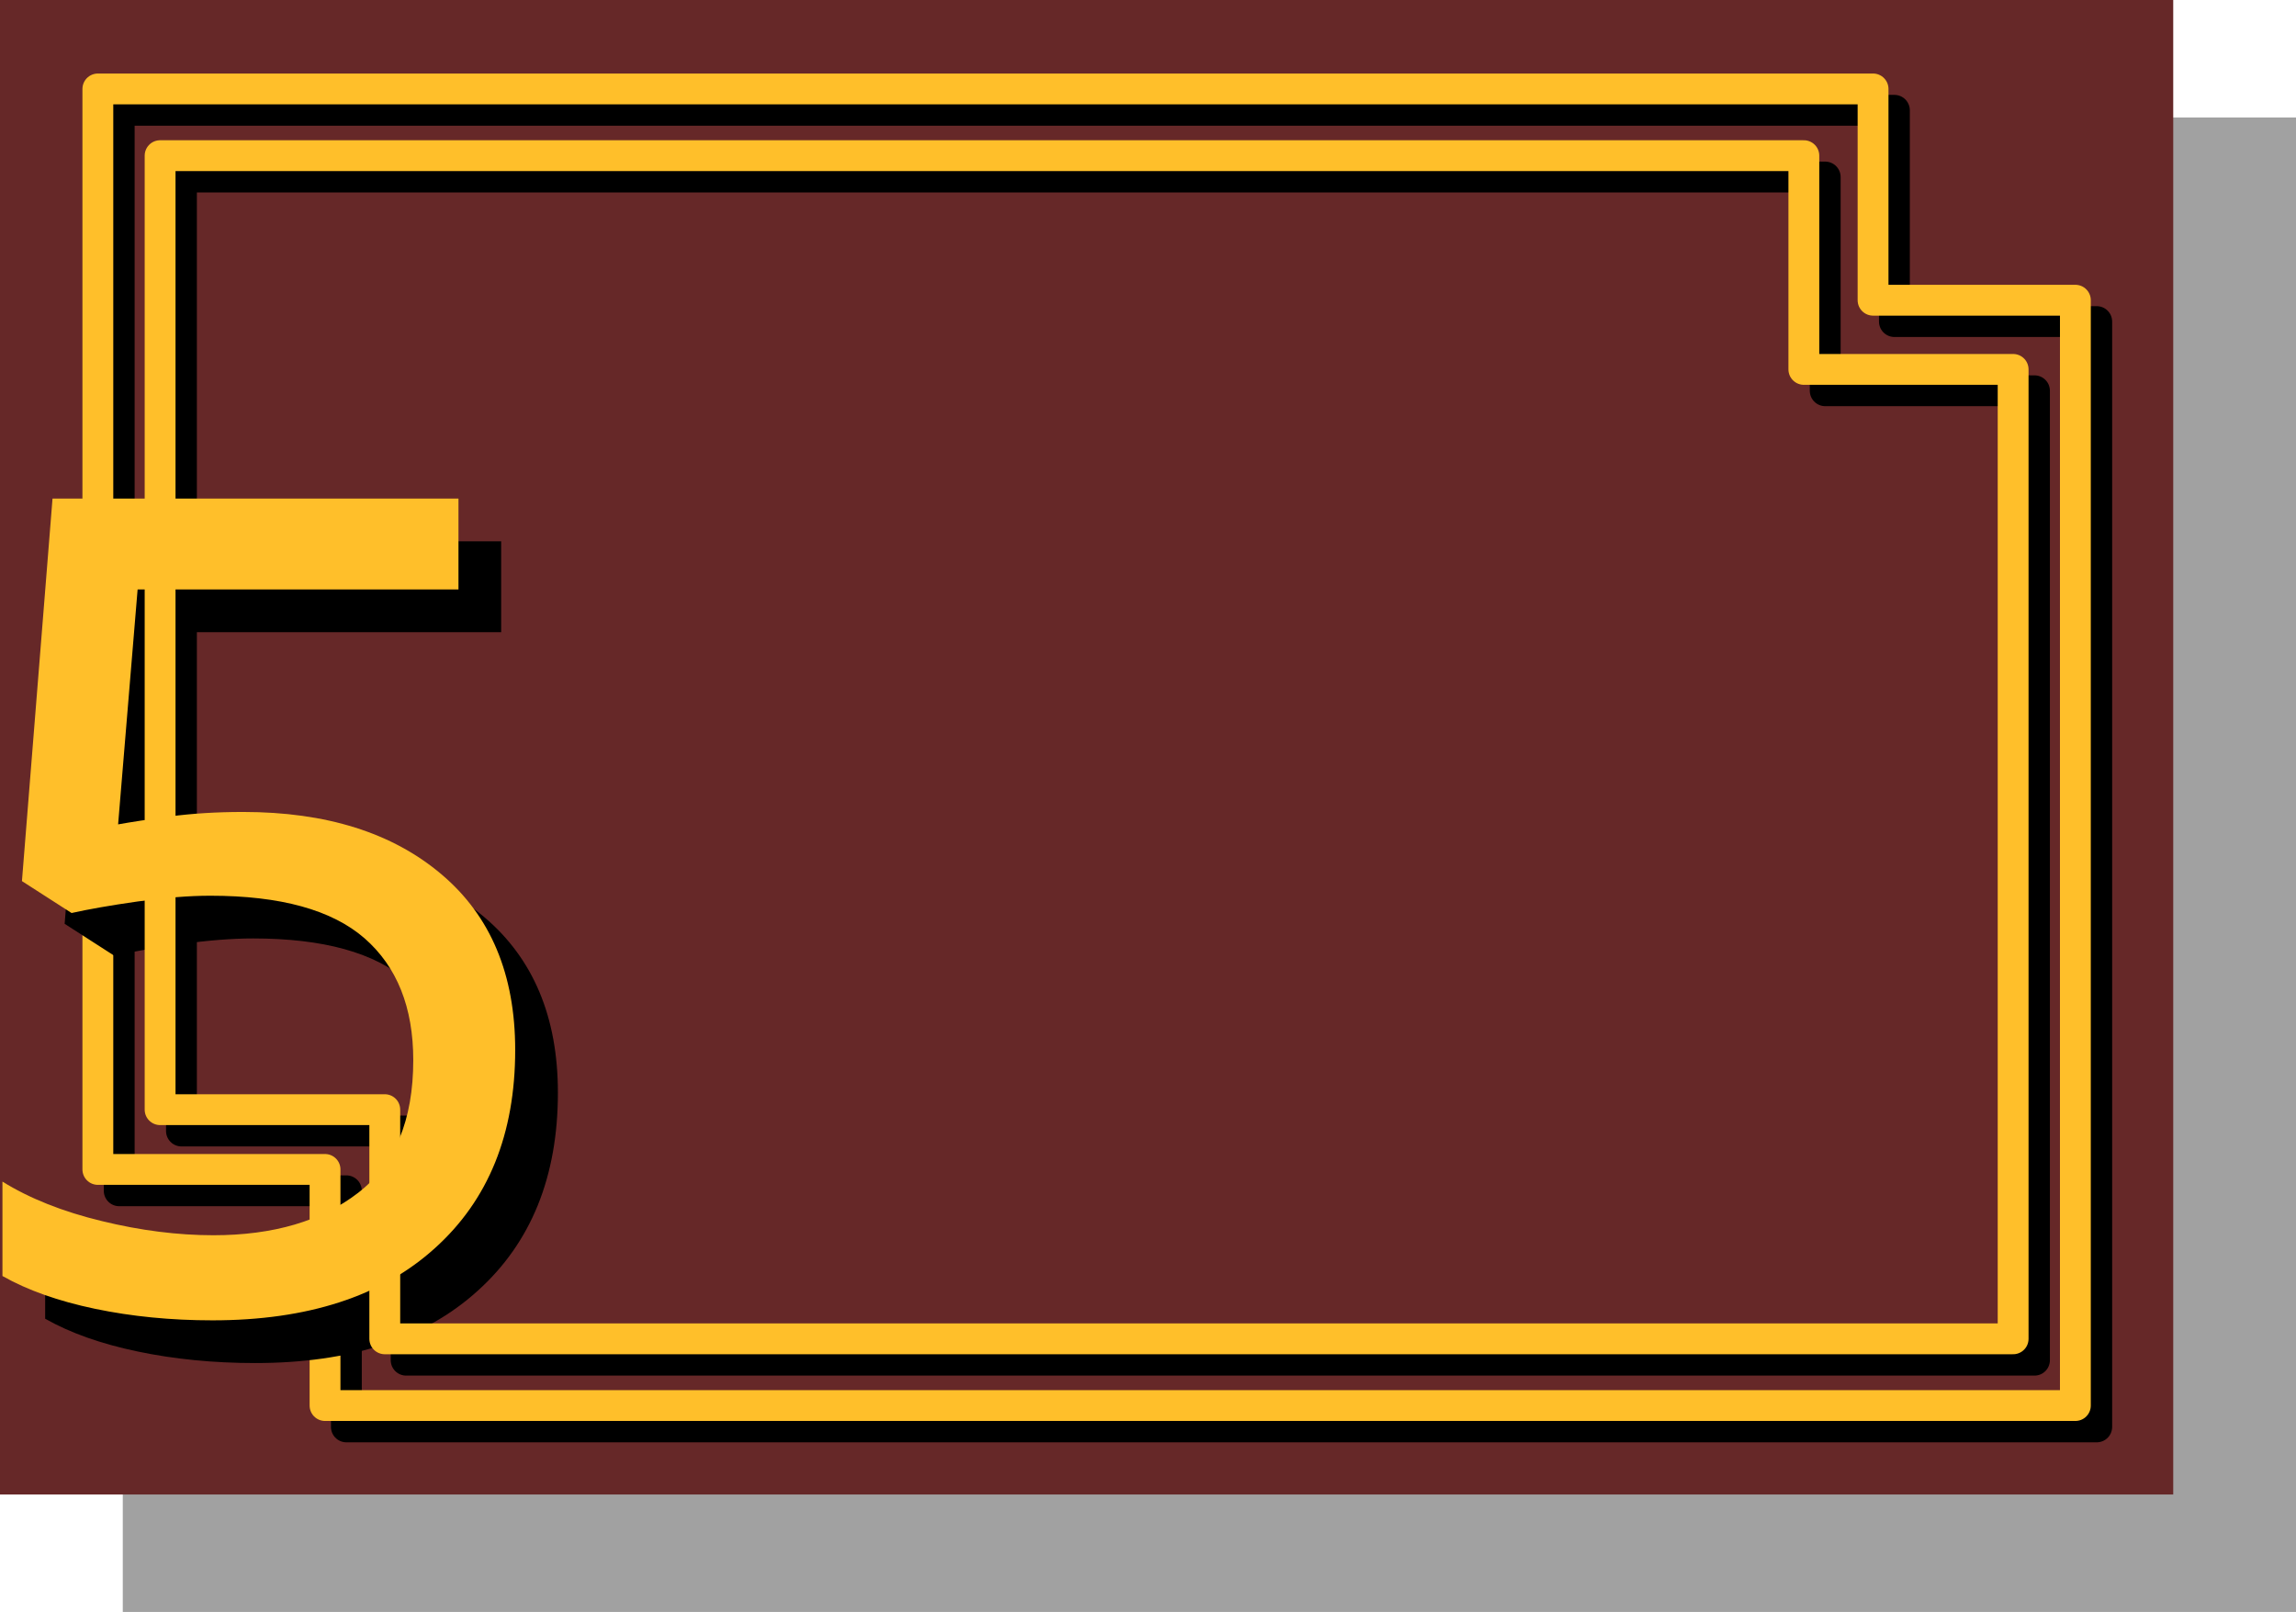
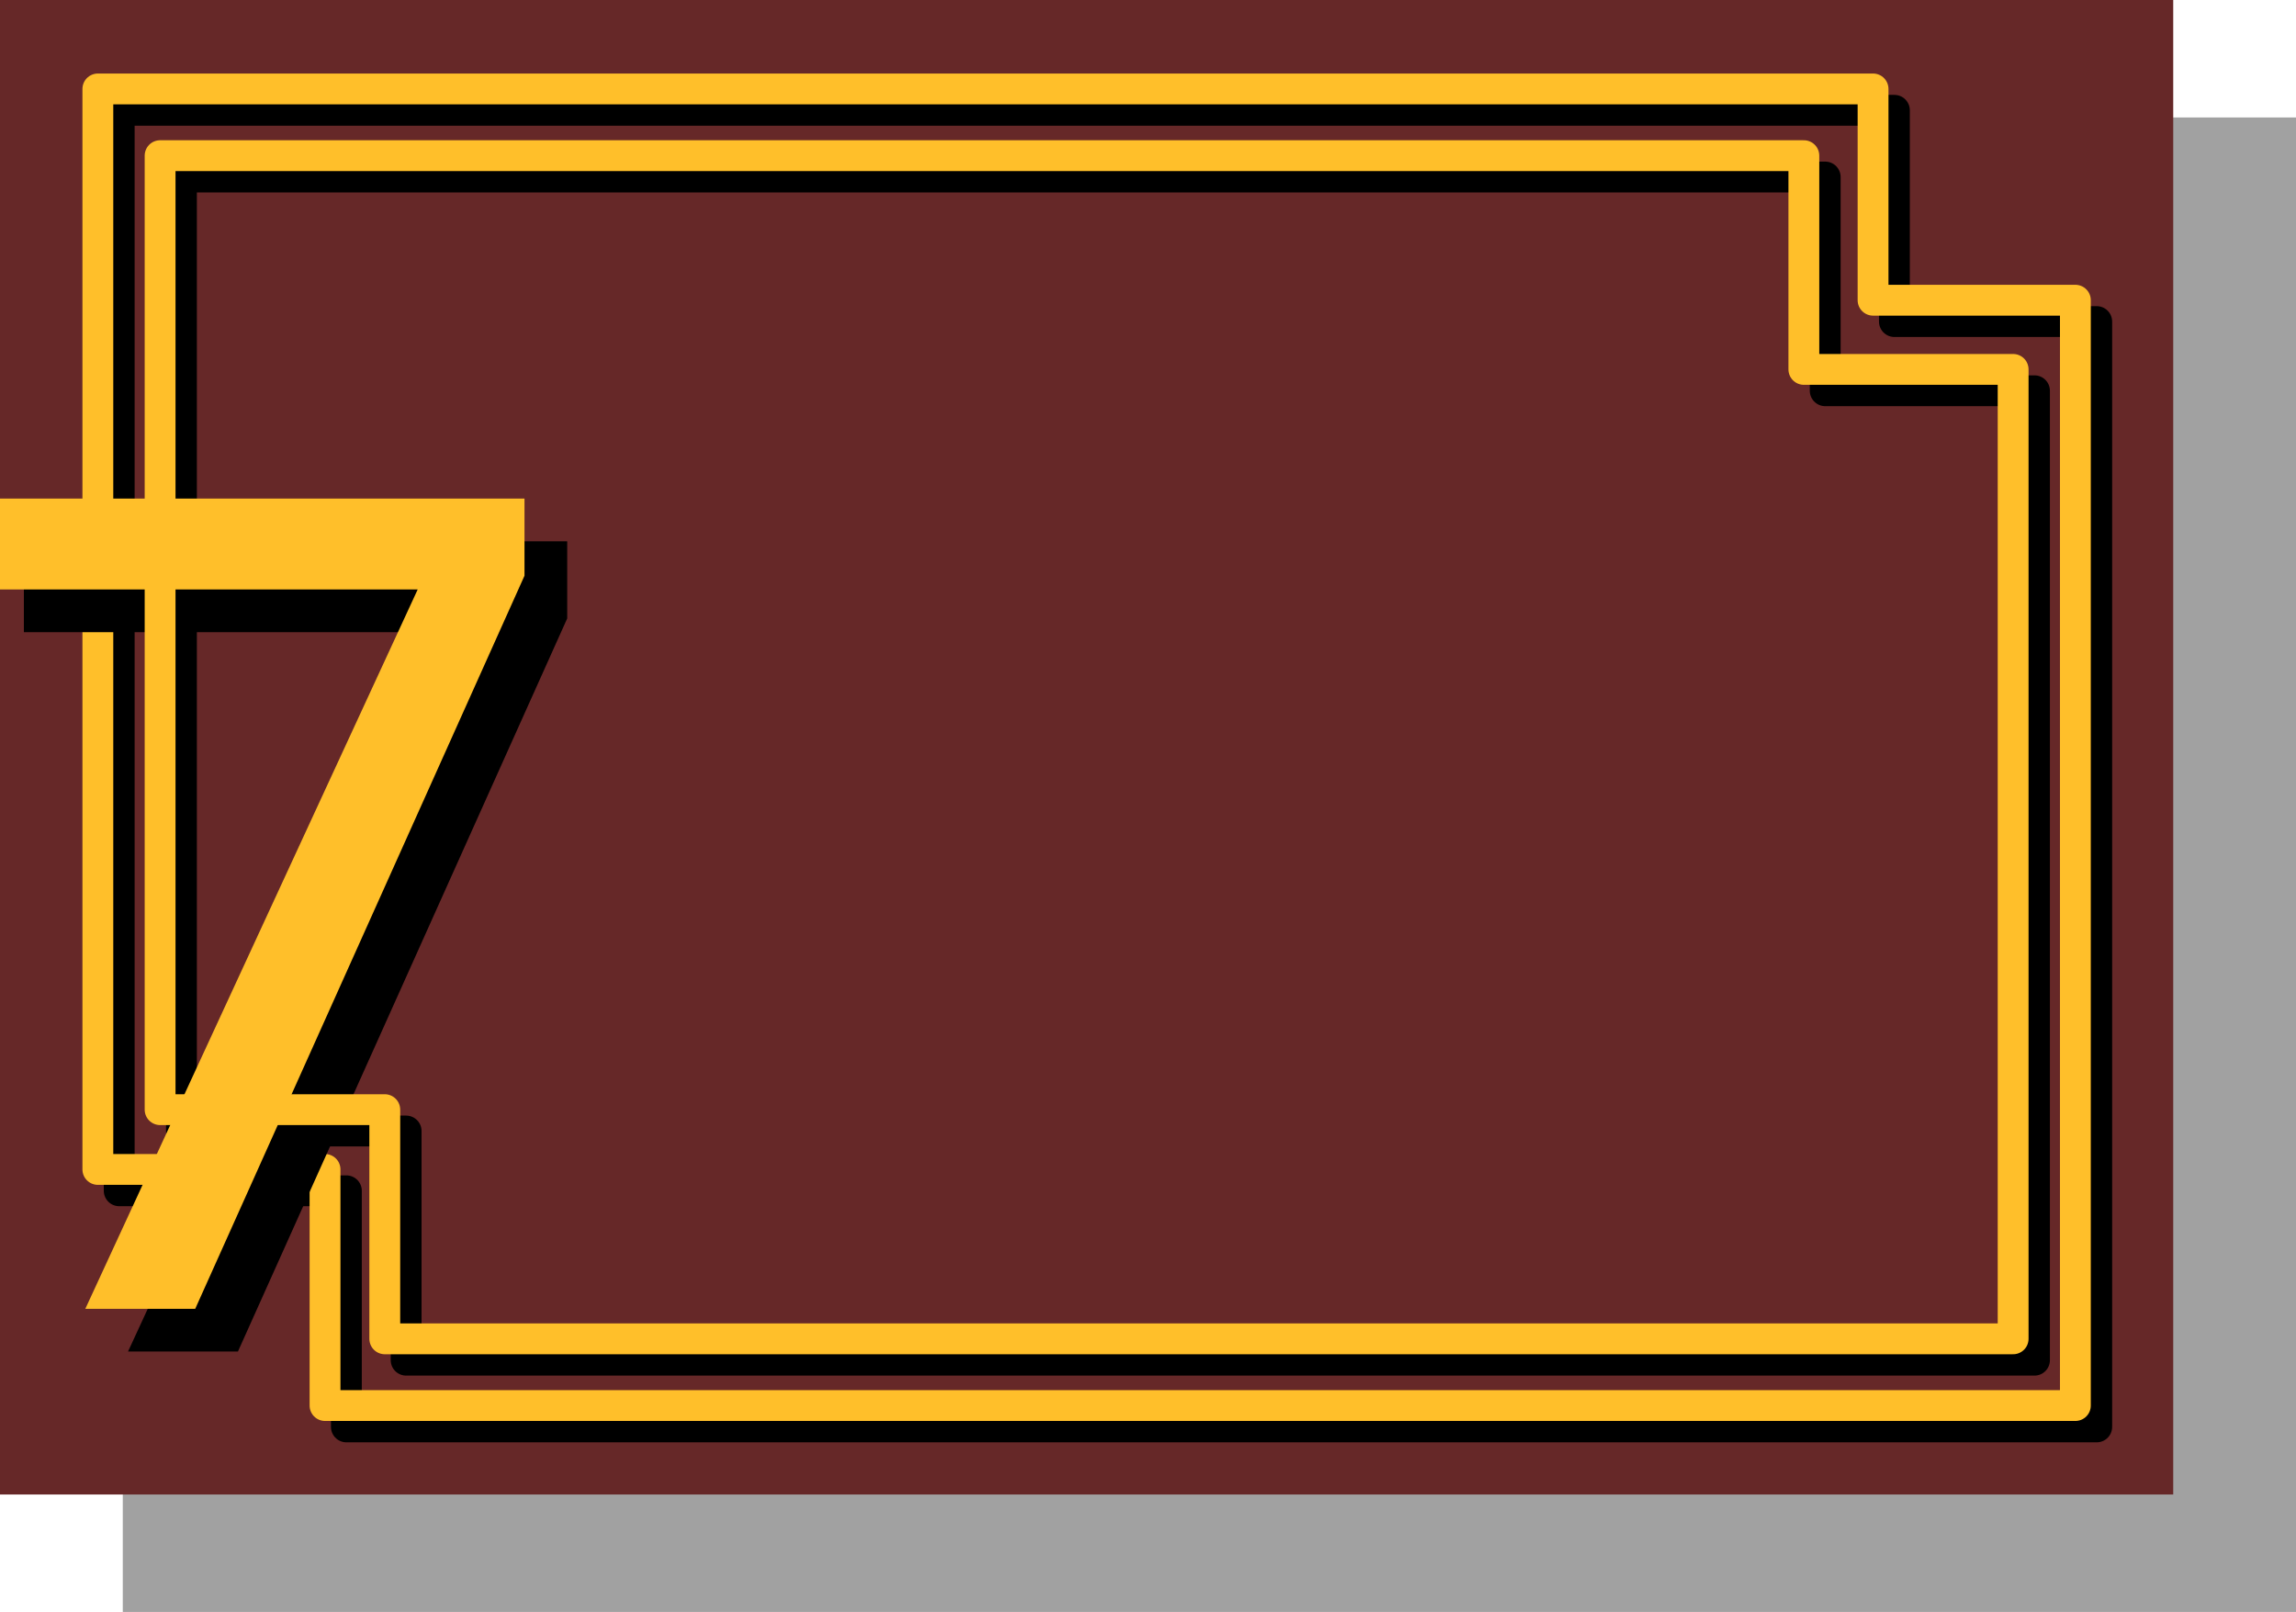
<svg xmlns="http://www.w3.org/2000/svg" width="56.896mm" height="39.94mm" viewBox="0 0 56.896 39.94" version="1.1" id="svg8">
  <defs id="defs2" />
  <g id="layer1" transform="translate(-17.85356,-20.15956)">
    <path id="path4508" d="m 67.478,76.194 203.541,9.1e-13 V 216.148 l -203.541,-9.9e-13 z" style="opacity:1;vector-effect:none;fill:#000000;fill-opacity:0.368;stroke:none;stroke-width:2.888;stroke-linecap:round;stroke-linejoin:round;stroke-miterlimit:4;stroke-dasharray:none;stroke-dashoffset:0;stroke-opacity:1;paint-order:stroke markers fill" transform="matrix(0.2645833,0,0,0.2645833,3.042708,2.910417)" />
    <path transform="scale(0.2645833)" style="opacity:1;vector-effect:none;fill:#662828;fill-opacity:1;stroke:none;stroke-width:2.888;stroke-linecap:round;stroke-linejoin:round;stroke-miterlimit:4;stroke-dasharray:none;stroke-dashoffset:0;stroke-opacity:1;paint-order:stroke markers fill" d="m 67.478,76.194 203.541,9.1e-13 V 216.148 l -203.541,-9.9e-13 z" id="rect4485" />
    <g id="g4506">
      <path style="opacity:1;vector-effect:none;fill:none;fill-opacity:1;stroke:#000000;stroke-width:2.888;stroke-linecap:round;stroke-linejoin:round;stroke-miterlimit:4;stroke-dasharray:none;stroke-dashoffset:0;stroke-opacity:1;paint-order:stroke markers fill" d="m 76.643,84.523 v 101.184 h 21.277 v 22.111 l 163.935,9e-13 v -103.51 h -18.949 v -19.785 z" transform="matrix(0.2645833,0,0,0.2645833,0.5291667,0.5291667)" id="path4500" />
      <path style="opacity:1;vector-effect:none;fill:none;fill-opacity:1;stroke:#000000;stroke-width:2.888;stroke-linecap:round;stroke-linejoin:round;stroke-miterlimit:4;stroke-dasharray:none;stroke-dashoffset:0;stroke-opacity:1;paint-order:stroke markers fill" d="M 82.473,90.771 V 180.109 H 103.516 v 21.461 l 152.509,9e-13 v -90.783 h -19.6 v -20.016 z" transform="matrix(0.2645833,0,0,0.2645833,0.5291667,0.5291667)" id="path4502" />
    </g>
    <path style="opacity:1;vector-effect:none;fill:none;fill-opacity:1;stroke:#ffbf2a;stroke-width:2.888;stroke-linecap:round;stroke-linejoin:round;stroke-miterlimit:4;stroke-dasharray:none;stroke-dashoffset:0;stroke-opacity:1;paint-order:stroke markers fill" d="m 76.643,84.523 v 101.184 h 21.277 v 22.111 l 163.935,9e-13 v -103.51 h -18.949 v -19.785 z" transform="scale(0.2645833)" id="rect4487" />
    <text transform="matrix(0.702847,0,0,0.702847,-73.23503,-51.34651)" id="text4521" y="149.386" x="166.116" style="font-style:normal;font-weight:normal;font-size:40px;line-height:1.25;font-family:sans-serif;text-align:center;letter-spacing:0px;word-spacing:0px;text-anchor:middle;fill:#000000;fill-opacity:1;stroke:none;stroke-width:0.376" xml:space="preserve">
-       <tspan style="font-style:normal;font-variant:normal;font-weight:normal;font-stretch:normal;font-family:'The Font Gatsby';-inkscape-font-specification:'The Font Gatsby';fill:#000000;fill-opacity:1;stroke-width:0.376" y="149.386" x="166.116" id="tspan4519">5</tspan>
+       <tspan style="font-style:normal;font-variant:normal;font-weight:normal;font-stretch:normal;font-family:'The Font Gatsby';-inkscape-font-specification:'The Font Gatsby';fill:#000000;fill-opacity:1;stroke-width:0.376" y="149.386" x="166.116" id="tspan4519">7</tspan>
    </text>
    <text xml:space="preserve" style="font-style:normal;font-weight:normal;font-size:40px;line-height:1.25;font-family:sans-serif;text-align:center;letter-spacing:0px;word-spacing:0px;text-anchor:middle;fill:#ffbf2a;fill-opacity:1;stroke:none;stroke-width:0.376" x="166.116" y="149.386" id="text4511" transform="matrix(0.702847,0,0,0.702847,-74.29336,-52.40485)">
-       <tspan id="tspan4509" x="166.116" y="149.386" style="font-style:normal;font-variant:normal;font-weight:normal;font-stretch:normal;font-family:'The Font Gatsby';-inkscape-font-specification:'The Font Gatsby';fill:#ffbf2a;fill-opacity:1;stroke-width:0.376">5</tspan>
+       <tspan id="tspan4509" x="166.116" y="149.386" style="font-style:normal;font-variant:normal;font-weight:normal;font-stretch:normal;font-family:'The Font Gatsby';-inkscape-font-specification:'The Font Gatsby';fill:#ffbf2a;fill-opacity:1;stroke-width:0.376">7</tspan>
    </text>
    <path style="opacity:1;vector-effect:none;fill:none;fill-opacity:1;stroke:#ffbf2a;stroke-width:2.888;stroke-linecap:round;stroke-linejoin:round;stroke-miterlimit:4;stroke-dasharray:none;stroke-dashoffset:0;stroke-opacity:1;paint-order:stroke markers fill" d="M 82.473,90.771 V 180.109 H 103.516 v 21.461 l 152.509,9e-13 v -90.783 h -19.6 v -20.016 z" transform="scale(0.2645833)" id="path4492" />
  </g>
</svg>
